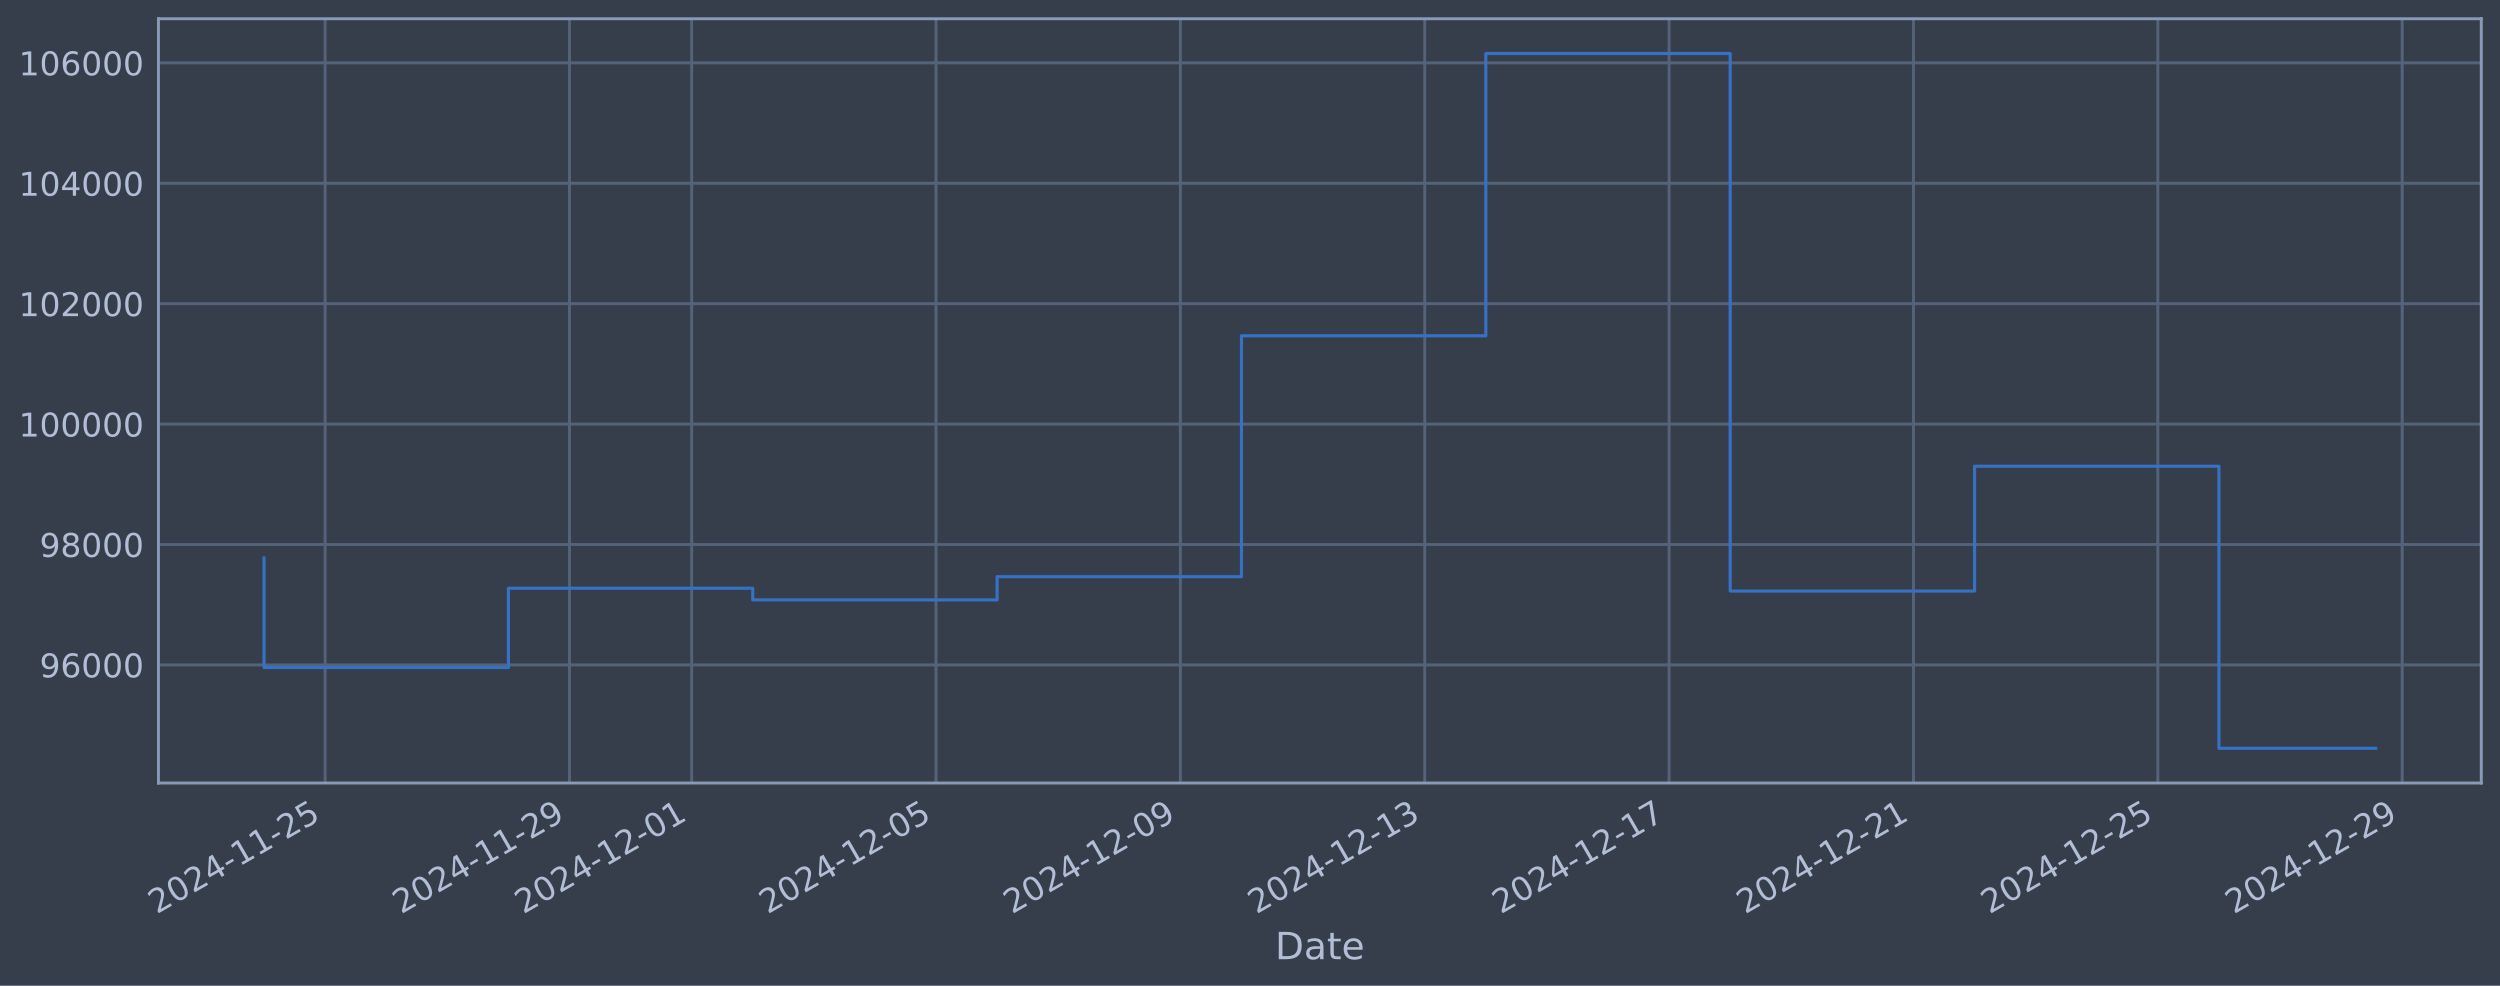
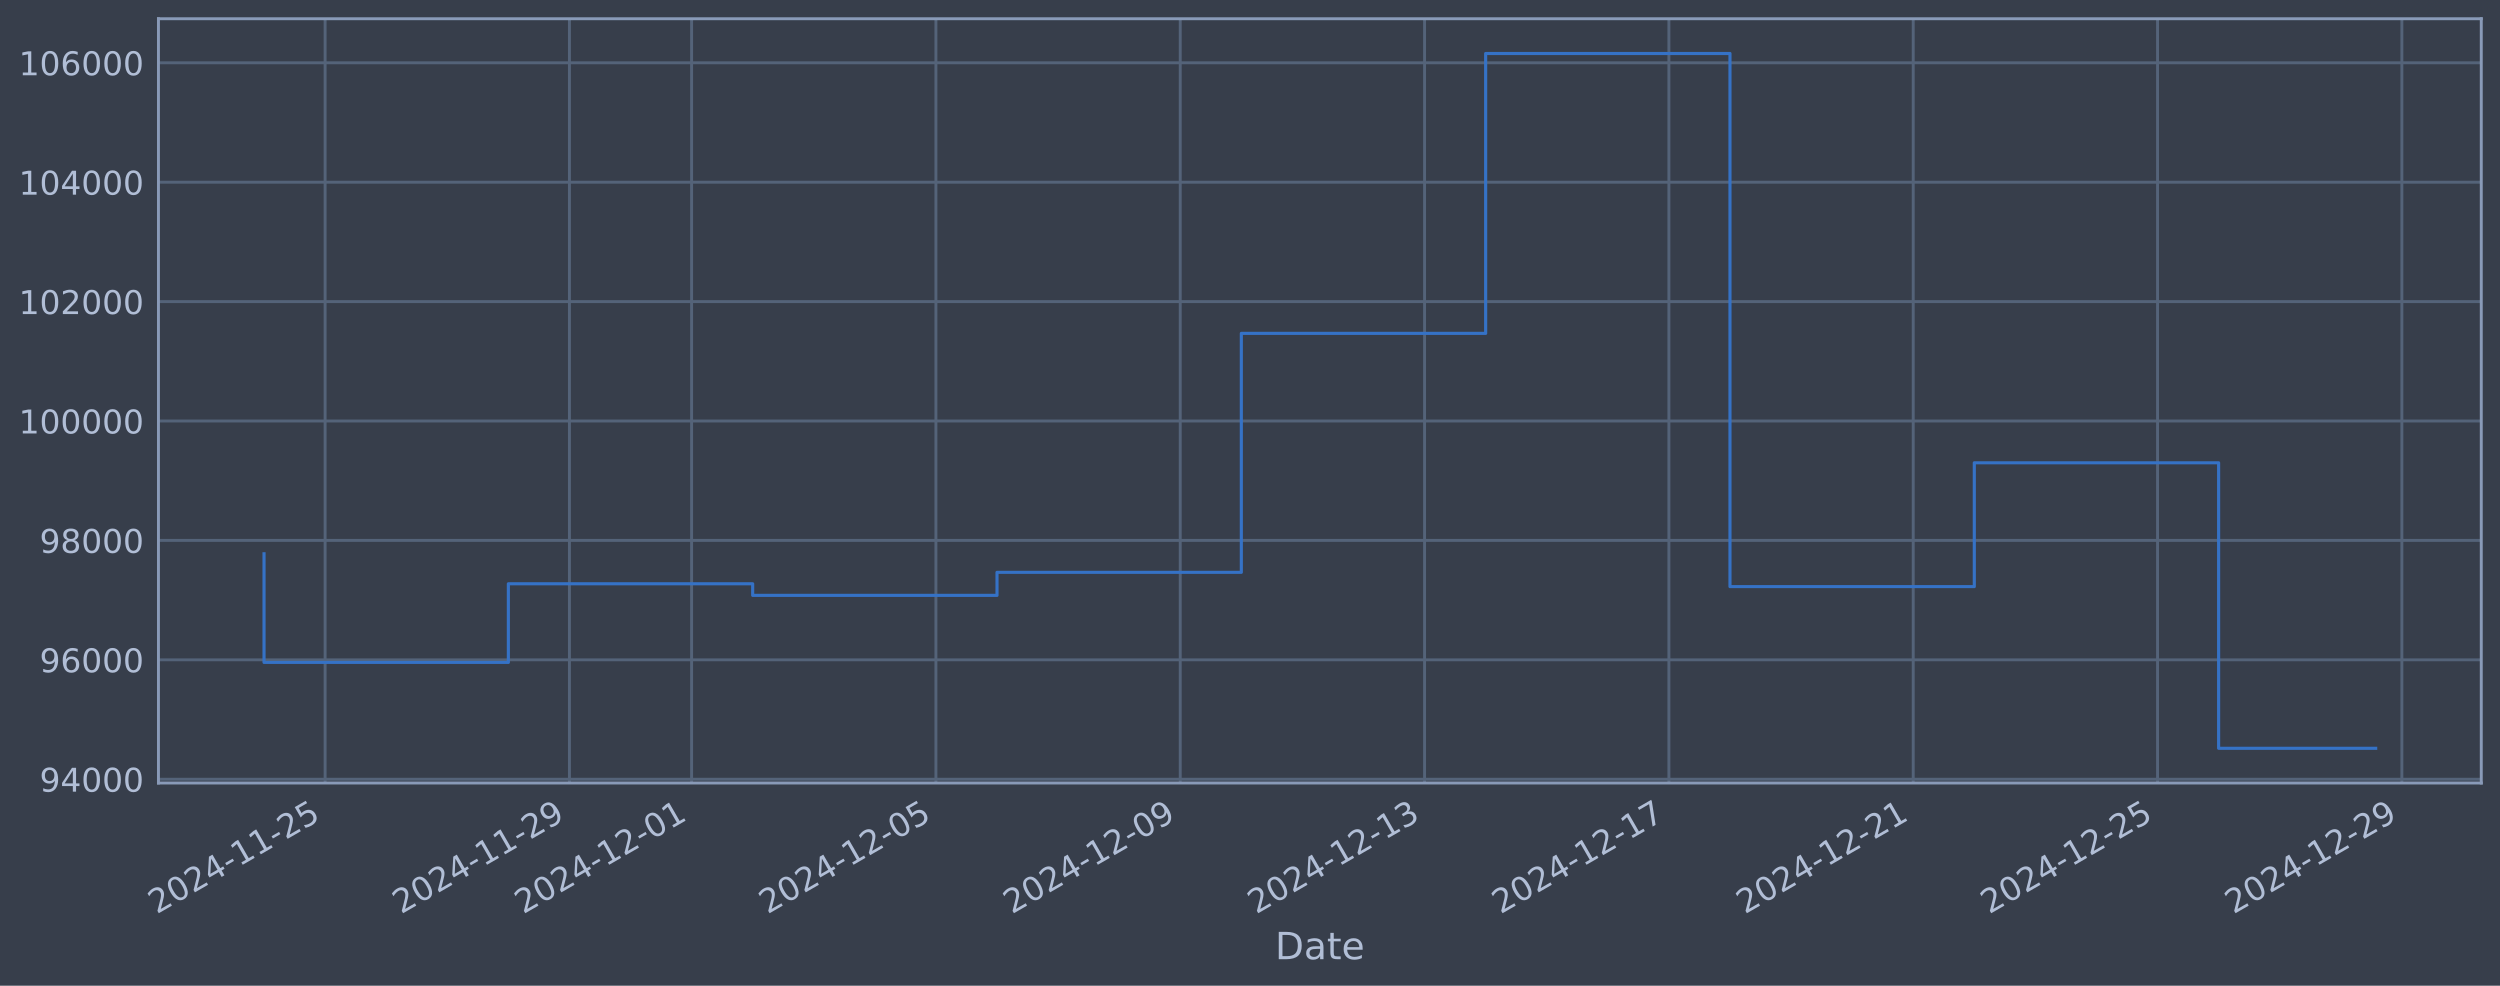
<svg xmlns="http://www.w3.org/2000/svg" xmlns:xlink="http://www.w3.org/1999/xlink" width="960.9pt" height="378.87pt" viewBox="0 0 960.9 378.87" version="1.1">
  <defs>
    <style type="text/css">*{stroke-linejoin: round; stroke-linecap: butt}</style>
  </defs>
  <g id="figure_1">
    <g id="patch_1">
      <path d="M 0 378.87  L 960.9 378.87  L 960.9 0  L 0 0  z " style="fill: #373e4b" />
    </g>
    <g id="axes_1">
      <g id="patch_2">
        <path d="M 60.901 300.96  L 953.701 300.96  L 953.701 7.2  L 60.901 7.2  z " style="fill: #373e4b" />
      </g>
      <g id="matplotlib.axis_1">
        <g id="xtick_1">
          <g id="line2d_1">
-             <path d="M 124.963 300.96  L 124.963 7.2  " clip-path="url(#p9f23d3f3f6)" style="fill: none; stroke: #546379; stroke-width: 1.12; stroke-linecap: square" />
+             <path d="M 124.959 300.96  L 124.959 7.2  " clip-path="url(#p73732bbb3d)" style="fill: none; stroke: #546379; stroke-width: 1.12; stroke-linecap: square" />
          </g>
          <g id="line2d_2" />
          <g id="text_1">
-             <g style="fill: #b1bed6" transform="translate(60.23745 351.4642) rotate(-30) scale(0.126 -0.126)">
+             <g style="fill: #b1bed6" transform="translate(60.23393 351.4642) rotate(-30) scale(0.126 -0.126)">
              <defs>
                <path id="DejaVuSans-32" d="M 1228 531  L 3431 531  L 3431 0  L 469 0  L 469 531  Q 828 903 1448 1529  Q 2069 2156 2228 2338  Q 2531 2678 2651 2914  Q 2772 3150 2772 3378  Q 2772 3750 2511 3984  Q 2250 4219 1831 4219  Q 1534 4219 1204 4116  Q 875 4013 500 3803  L 500 4441  Q 881 4594 1212 4672  Q 1544 4750 1819 4750  Q 2544 4750 2975 4387  Q 3406 4025 3406 3419  Q 3406 3131 3298 2873  Q 3191 2616 2906 2266  Q 2828 2175 2409 1742  Q 1991 1309 1228 531  z " transform="scale(0.015625)" />
                <path id="DejaVuSans-30" d="M 2034 4250  Q 1547 4250 1301 3770  Q 1056 3291 1056 2328  Q 1056 1369 1301 889  Q 1547 409 2034 409  Q 2525 409 2770 889  Q 3016 1369 3016 2328  Q 3016 3291 2770 3770  Q 2525 4250 2034 4250  z M 2034 4750  Q 2819 4750 3233 4129  Q 3647 3509 3647 2328  Q 3647 1150 3233 529  Q 2819 -91 2034 -91  Q 1250 -91 836 529  Q 422 1150 422 2328  Q 422 3509 836 4129  Q 1250 4750 2034 4750  z " transform="scale(0.015625)" />
                <path id="DejaVuSans-34" d="M 2419 4116  L 825 1625  L 2419 1625  L 2419 4116  z M 2253 4666  L 3047 4666  L 3047 1625  L 3713 1625  L 3713 1100  L 3047 1100  L 3047 0  L 2419 0  L 2419 1100  L 313 1100  L 313 1709  L 2253 4666  z " transform="scale(0.015625)" />
                <path id="DejaVuSans-2d" d="M 313 2009  L 1997 2009  L 1997 1497  L 313 1497  L 313 2009  z " transform="scale(0.015625)" />
                <path id="DejaVuSans-31" d="M 794 531  L 1825 531  L 1825 4091  L 703 3866  L 703 4441  L 1819 4666  L 2450 4666  L 2450 531  L 3481 531  L 3481 0  L 794 0  L 794 531  z " transform="scale(0.015625)" />
                <path id="DejaVuSans-35" d="M 691 4666  L 3169 4666  L 3169 4134  L 1269 4134  L 1269 2991  Q 1406 3038 1543 3061  Q 1681 3084 1819 3084  Q 2600 3084 3056 2656  Q 3513 2228 3513 1497  Q 3513 744 3044 326  Q 2575 -91 1722 -91  Q 1428 -91 1123 -41  Q 819 9 494 109  L 494 744  Q 775 591 1075 516  Q 1375 441 1709 441  Q 2250 441 2565 725  Q 2881 1009 2881 1497  Q 2881 1984 2565 2268  Q 2250 2553 1709 2553  Q 1456 2553 1204 2497  Q 953 2441 691 2322  L 691 4666  z " transform="scale(0.015625)" />
              </defs>
              <use xlink:href="#DejaVuSans-32" />
              <use xlink:href="#DejaVuSans-30" transform="translate(63.62305 0)" />
              <use xlink:href="#DejaVuSans-32" transform="translate(127.2461 0)" />
              <use xlink:href="#DejaVuSans-34" transform="translate(190.8691 0)" />
              <use xlink:href="#DejaVuSans-2d" transform="translate(254.4922 0)" />
              <use xlink:href="#DejaVuSans-31" transform="translate(290.5762 0)" />
              <use xlink:href="#DejaVuSans-31" transform="translate(354.1992 0)" />
              <use xlink:href="#DejaVuSans-2d" transform="translate(417.8223 0)" />
              <use xlink:href="#DejaVuSans-32" transform="translate(453.9062 0)" />
              <use xlink:href="#DejaVuSans-35" transform="translate(517.5293 0)" />
            </g>
          </g>
        </g>
        <g id="xtick_2">
          <g id="line2d_3">
-             <path d="M 218.886 300.96  L 218.886 7.2  " clip-path="url(#p9f23d3f3f6)" style="fill: none; stroke: #546379; stroke-width: 1.12; stroke-linecap: square" />
+             <path d="M 218.868 300.96  L 218.868 7.2  " clip-path="url(#p73732bbb3d)" style="fill: none; stroke: #546379; stroke-width: 1.12; stroke-linecap: square" />
          </g>
          <g id="line2d_4" />
          <g id="text_2">
-             <g style="fill: #b1bed6" transform="translate(154.16 351.4642) rotate(-30) scale(0.126 -0.126)">
+             <g style="fill: #b1bed6" transform="translate(154.1424 351.4642) rotate(-30) scale(0.126 -0.126)">
              <defs>
                <path id="DejaVuSans-39" d="M 703 97  L 703 672  Q 941 559 1184 500  Q 1428 441 1663 441  Q 2288 441 2617 861  Q 2947 1281 2994 2138  Q 2813 1869 2534 1725  Q 2256 1581 1919 1581  Q 1219 1581 811 2004  Q 403 2428 403 3163  Q 403 3881 828 4315  Q 1253 4750 1959 4750  Q 2769 4750 3195 4129  Q 3622 3509 3622 2328  Q 3622 1225 3098 567  Q 2575 -91 1691 -91  Q 1453 -91 1209 -44  Q 966 3 703 97  z M 1959 2075  Q 2384 2075 2632 2365  Q 2881 2656 2881 3163  Q 2881 3666 2632 3958  Q 2384 4250 1959 4250  Q 1534 4250 1286 3958  Q 1038 3666 1038 3163  Q 1038 2656 1286 2365  Q 1534 2075 1959 2075  z " transform="scale(0.015625)" />
              </defs>
              <use xlink:href="#DejaVuSans-32" />
              <use xlink:href="#DejaVuSans-30" transform="translate(63.62305 0)" />
              <use xlink:href="#DejaVuSans-32" transform="translate(127.2461 0)" />
              <use xlink:href="#DejaVuSans-34" transform="translate(190.8691 0)" />
              <use xlink:href="#DejaVuSans-2d" transform="translate(254.4922 0)" />
              <use xlink:href="#DejaVuSans-31" transform="translate(290.5762 0)" />
              <use xlink:href="#DejaVuSans-31" transform="translate(354.1992 0)" />
              <use xlink:href="#DejaVuSans-2d" transform="translate(417.8223 0)" />
              <use xlink:href="#DejaVuSans-32" transform="translate(453.9062 0)" />
              <use xlink:href="#DejaVuSans-39" transform="translate(517.5293 0)" />
            </g>
          </g>
        </g>
        <g id="xtick_3">
          <g id="line2d_5">
-             <path d="M 265.847 300.96  L 265.847 7.2  " clip-path="url(#p9f23d3f3f6)" style="fill: none; stroke: #546379; stroke-width: 1.12; stroke-linecap: square" />
+             <path d="M 265.822 300.96  L 265.822 7.2  " clip-path="url(#p73732bbb3d)" style="fill: none; stroke: #546379; stroke-width: 1.12; stroke-linecap: square" />
          </g>
          <g id="line2d_6" />
          <g id="text_3">
-             <g style="fill: #b1bed6" transform="translate(201.1213 351.4642) rotate(-30) scale(0.126 -0.126)">
+             <g style="fill: #b1bed6" transform="translate(201.0966 351.4642) rotate(-30) scale(0.126 -0.126)">
              <use xlink:href="#DejaVuSans-32" />
              <use xlink:href="#DejaVuSans-30" transform="translate(63.62305 0)" />
              <use xlink:href="#DejaVuSans-32" transform="translate(127.2461 0)" />
              <use xlink:href="#DejaVuSans-34" transform="translate(190.8691 0)" />
              <use xlink:href="#DejaVuSans-2d" transform="translate(254.4922 0)" />
              <use xlink:href="#DejaVuSans-31" transform="translate(290.5762 0)" />
              <use xlink:href="#DejaVuSans-32" transform="translate(354.1992 0)" />
              <use xlink:href="#DejaVuSans-2d" transform="translate(417.8223 0)" />
              <use xlink:href="#DejaVuSans-30" transform="translate(453.9062 0)" />
              <use xlink:href="#DejaVuSans-31" transform="translate(517.5293 0)" />
            </g>
          </g>
        </g>
        <g id="xtick_4">
          <g id="line2d_7">
-             <path d="M 359.769 300.96  L 359.769 7.2  " clip-path="url(#p9f23d3f3f6)" style="fill: none; stroke: #546379; stroke-width: 1.12; stroke-linecap: square" />
+             <path d="M 359.731 300.96  L 359.731 7.2  " clip-path="url(#p73732bbb3d)" style="fill: none; stroke: #546379; stroke-width: 1.12; stroke-linecap: square" />
          </g>
          <g id="line2d_8" />
          <g id="text_4">
-             <g style="fill: #b1bed6" transform="translate(295.0439 351.4642) rotate(-30) scale(0.126 -0.126)">
+             <g style="fill: #b1bed6" transform="translate(295.0051 351.4642) rotate(-30) scale(0.126 -0.126)">
              <use xlink:href="#DejaVuSans-32" />
              <use xlink:href="#DejaVuSans-30" transform="translate(63.62305 0)" />
              <use xlink:href="#DejaVuSans-32" transform="translate(127.2461 0)" />
              <use xlink:href="#DejaVuSans-34" transform="translate(190.8691 0)" />
              <use xlink:href="#DejaVuSans-2d" transform="translate(254.4922 0)" />
              <use xlink:href="#DejaVuSans-31" transform="translate(290.5762 0)" />
              <use xlink:href="#DejaVuSans-32" transform="translate(354.1992 0)" />
              <use xlink:href="#DejaVuSans-2d" transform="translate(417.8223 0)" />
              <use xlink:href="#DejaVuSans-30" transform="translate(453.9062 0)" />
              <use xlink:href="#DejaVuSans-35" transform="translate(517.5293 0)" />
            </g>
          </g>
        </g>
        <g id="xtick_5">
          <g id="line2d_9">
-             <path d="M 453.692 300.96  L 453.692 7.2  " clip-path="url(#p9f23d3f3f6)" style="fill: none; stroke: #546379; stroke-width: 1.12; stroke-linecap: square" />
+             <path d="M 453.639 300.96  L 453.639 7.2  " clip-path="url(#p73732bbb3d)" style="fill: none; stroke: #546379; stroke-width: 1.12; stroke-linecap: square" />
          </g>
          <g id="line2d_10" />
          <g id="text_5">
-             <g style="fill: #b1bed6" transform="translate(388.9664 351.4642) rotate(-30) scale(0.126 -0.126)">
+             <g style="fill: #b1bed6" transform="translate(388.9136 351.4642) rotate(-30) scale(0.126 -0.126)">
              <use xlink:href="#DejaVuSans-32" />
              <use xlink:href="#DejaVuSans-30" transform="translate(63.62305 0)" />
              <use xlink:href="#DejaVuSans-32" transform="translate(127.2461 0)" />
              <use xlink:href="#DejaVuSans-34" transform="translate(190.8691 0)" />
              <use xlink:href="#DejaVuSans-2d" transform="translate(254.4922 0)" />
              <use xlink:href="#DejaVuSans-31" transform="translate(290.5762 0)" />
              <use xlink:href="#DejaVuSans-32" transform="translate(354.1992 0)" />
              <use xlink:href="#DejaVuSans-2d" transform="translate(417.8223 0)" />
              <use xlink:href="#DejaVuSans-30" transform="translate(453.9062 0)" />
              <use xlink:href="#DejaVuSans-39" transform="translate(517.5293 0)" />
            </g>
          </g>
        </g>
        <g id="xtick_6">
          <g id="line2d_11">
-             <path d="M 547.615 300.96  L 547.615 7.2  " clip-path="url(#p9f23d3f3f6)" style="fill: none; stroke: #546379; stroke-width: 1.12; stroke-linecap: square" />
+             <path d="M 547.548 300.96  L 547.548 7.2  " clip-path="url(#p73732bbb3d)" style="fill: none; stroke: #546379; stroke-width: 1.12; stroke-linecap: square" />
          </g>
          <g id="line2d_12" />
          <g id="text_6">
-             <g style="fill: #b1bed6" transform="translate(482.889 351.4642) rotate(-30) scale(0.126 -0.126)">
+             <g style="fill: #b1bed6" transform="translate(482.8221 351.4642) rotate(-30) scale(0.126 -0.126)">
              <defs>
                <path id="DejaVuSans-33" d="M 2597 2516  Q 3050 2419 3304 2112  Q 3559 1806 3559 1356  Q 3559 666 3084 287  Q 2609 -91 1734 -91  Q 1441 -91 1130 -33  Q 819 25 488 141  L 488 750  Q 750 597 1062 519  Q 1375 441 1716 441  Q 2309 441 2620 675  Q 2931 909 2931 1356  Q 2931 1769 2642 2001  Q 2353 2234 1838 2234  L 1294 2234  L 1294 2753  L 1863 2753  Q 2328 2753 2575 2939  Q 2822 3125 2822 3475  Q 2822 3834 2567 4026  Q 2313 4219 1838 4219  Q 1578 4219 1281 4162  Q 984 4106 628 3988  L 628 4550  Q 988 4650 1302 4700  Q 1616 4750 1894 4750  Q 2613 4750 3031 4423  Q 3450 4097 3450 3541  Q 3450 3153 3228 2886  Q 3006 2619 2597 2516  z " transform="scale(0.015625)" />
              </defs>
              <use xlink:href="#DejaVuSans-32" />
              <use xlink:href="#DejaVuSans-30" transform="translate(63.62305 0)" />
              <use xlink:href="#DejaVuSans-32" transform="translate(127.2461 0)" />
              <use xlink:href="#DejaVuSans-34" transform="translate(190.8691 0)" />
              <use xlink:href="#DejaVuSans-2d" transform="translate(254.4922 0)" />
              <use xlink:href="#DejaVuSans-31" transform="translate(290.5762 0)" />
              <use xlink:href="#DejaVuSans-32" transform="translate(354.1992 0)" />
              <use xlink:href="#DejaVuSans-2d" transform="translate(417.8223 0)" />
              <use xlink:href="#DejaVuSans-31" transform="translate(453.9062 0)" />
              <use xlink:href="#DejaVuSans-33" transform="translate(517.5293 0)" />
            </g>
          </g>
        </g>
        <g id="xtick_7">
          <g id="line2d_13">
-             <path d="M 641.537 300.96  L 641.537 7.2  " clip-path="url(#p9f23d3f3f6)" style="fill: none; stroke: #546379; stroke-width: 1.12; stroke-linecap: square" />
+             <path d="M 641.456 300.96  L 641.456 7.2  " clip-path="url(#p73732bbb3d)" style="fill: none; stroke: #546379; stroke-width: 1.12; stroke-linecap: square" />
          </g>
          <g id="line2d_14" />
          <g id="text_7">
-             <g style="fill: #b1bed6" transform="translate(576.8116 351.4642) rotate(-30) scale(0.126 -0.126)">
+             <g style="fill: #b1bed6" transform="translate(576.7306 351.4642) rotate(-30) scale(0.126 -0.126)">
              <defs>
                <path id="DejaVuSans-37" d="M 525 4666  L 3525 4666  L 3525 4397  L 1831 0  L 1172 0  L 2766 4134  L 525 4134  L 525 4666  z " transform="scale(0.015625)" />
              </defs>
              <use xlink:href="#DejaVuSans-32" />
              <use xlink:href="#DejaVuSans-30" transform="translate(63.62305 0)" />
              <use xlink:href="#DejaVuSans-32" transform="translate(127.2461 0)" />
              <use xlink:href="#DejaVuSans-34" transform="translate(190.8691 0)" />
              <use xlink:href="#DejaVuSans-2d" transform="translate(254.4922 0)" />
              <use xlink:href="#DejaVuSans-31" transform="translate(290.5762 0)" />
              <use xlink:href="#DejaVuSans-32" transform="translate(354.1992 0)" />
              <use xlink:href="#DejaVuSans-2d" transform="translate(417.8223 0)" />
              <use xlink:href="#DejaVuSans-31" transform="translate(453.9062 0)" />
              <use xlink:href="#DejaVuSans-37" transform="translate(517.5293 0)" />
            </g>
          </g>
        </g>
        <g id="xtick_8">
          <g id="line2d_15">
-             <path d="M 735.46 300.96  L 735.46 7.2  " clip-path="url(#p9f23d3f3f6)" style="fill: none; stroke: #546379; stroke-width: 1.12; stroke-linecap: square" />
+             <path d="M 735.365 300.96  L 735.365 7.2  " clip-path="url(#p73732bbb3d)" style="fill: none; stroke: #546379; stroke-width: 1.12; stroke-linecap: square" />
          </g>
          <g id="line2d_16" />
          <g id="text_8">
-             <g style="fill: #b1bed6" transform="translate(670.7341 351.4642) rotate(-30) scale(0.126 -0.126)">
+             <g style="fill: #b1bed6" transform="translate(670.639 351.4642) rotate(-30) scale(0.126 -0.126)">
              <use xlink:href="#DejaVuSans-32" />
              <use xlink:href="#DejaVuSans-30" transform="translate(63.62305 0)" />
              <use xlink:href="#DejaVuSans-32" transform="translate(127.2461 0)" />
              <use xlink:href="#DejaVuSans-34" transform="translate(190.8691 0)" />
              <use xlink:href="#DejaVuSans-2d" transform="translate(254.4922 0)" />
              <use xlink:href="#DejaVuSans-31" transform="translate(290.5762 0)" />
              <use xlink:href="#DejaVuSans-32" transform="translate(354.1992 0)" />
              <use xlink:href="#DejaVuSans-2d" transform="translate(417.8223 0)" />
              <use xlink:href="#DejaVuSans-32" transform="translate(453.9062 0)" />
              <use xlink:href="#DejaVuSans-31" transform="translate(517.5293 0)" />
            </g>
          </g>
        </g>
        <g id="xtick_9">
          <g id="line2d_17">
-             <path d="M 829.382 300.96  L 829.382 7.2  " clip-path="url(#p9f23d3f3f6)" style="fill: none; stroke: #546379; stroke-width: 1.12; stroke-linecap: square" />
+             <path d="M 829.273 300.96  L 829.273 7.2  " clip-path="url(#p73732bbb3d)" style="fill: none; stroke: #546379; stroke-width: 1.12; stroke-linecap: square" />
          </g>
          <g id="line2d_18" />
          <g id="text_9">
-             <g style="fill: #b1bed6" transform="translate(764.6567 351.4642) rotate(-30) scale(0.126 -0.126)">
+             <g style="fill: #b1bed6" transform="translate(764.5475 351.4642) rotate(-30) scale(0.126 -0.126)">
              <use xlink:href="#DejaVuSans-32" />
              <use xlink:href="#DejaVuSans-30" transform="translate(63.62305 0)" />
              <use xlink:href="#DejaVuSans-32" transform="translate(127.2461 0)" />
              <use xlink:href="#DejaVuSans-34" transform="translate(190.8691 0)" />
              <use xlink:href="#DejaVuSans-2d" transform="translate(254.4922 0)" />
              <use xlink:href="#DejaVuSans-31" transform="translate(290.5762 0)" />
              <use xlink:href="#DejaVuSans-32" transform="translate(354.1992 0)" />
              <use xlink:href="#DejaVuSans-2d" transform="translate(417.8223 0)" />
              <use xlink:href="#DejaVuSans-32" transform="translate(453.9062 0)" />
              <use xlink:href="#DejaVuSans-35" transform="translate(517.5293 0)" />
            </g>
          </g>
        </g>
        <g id="xtick_10">
          <g id="line2d_19">
-             <path d="M 923.305 300.96  L 923.305 7.2  " clip-path="url(#p9f23d3f3f6)" style="fill: none; stroke: #546379; stroke-width: 1.12; stroke-linecap: square" />
+             <path d="M 923.182 300.96  L 923.182 7.2  " clip-path="url(#p73732bbb3d)" style="fill: none; stroke: #546379; stroke-width: 1.12; stroke-linecap: square" />
          </g>
          <g id="line2d_20" />
          <g id="text_10">
-             <g style="fill: #b1bed6" transform="translate(858.5793 351.4642) rotate(-30) scale(0.126 -0.126)">
+             <g style="fill: #b1bed6" transform="translate(858.456 351.4642) rotate(-30) scale(0.126 -0.126)">
              <use xlink:href="#DejaVuSans-32" />
              <use xlink:href="#DejaVuSans-30" transform="translate(63.62305 0)" />
              <use xlink:href="#DejaVuSans-32" transform="translate(127.2461 0)" />
              <use xlink:href="#DejaVuSans-34" transform="translate(190.8691 0)" />
              <use xlink:href="#DejaVuSans-2d" transform="translate(254.4922 0)" />
              <use xlink:href="#DejaVuSans-31" transform="translate(290.5762 0)" />
              <use xlink:href="#DejaVuSans-32" transform="translate(354.1992 0)" />
              <use xlink:href="#DejaVuSans-2d" transform="translate(417.8223 0)" />
              <use xlink:href="#DejaVuSans-32" transform="translate(453.9062 0)" />
              <use xlink:href="#DejaVuSans-39" transform="translate(517.5293 0)" />
            </g>
          </g>
        </g>
        <g id="text_11">
          <g style="fill: #b1bed6" transform="translate(490.0914 368.6753) scale(0.144 -0.144)">
            <defs>
              <path id="DejaVuSans-44" d="M 1259 4147  L 1259 519  L 2022 519  Q 2988 519 3436 956  Q 3884 1394 3884 2338  Q 3884 3275 3436 3711  Q 2988 4147 2022 4147  L 1259 4147  z M 628 4666  L 1925 4666  Q 3281 4666 3915 4102  Q 4550 3538 4550 2338  Q 4550 1131 3912 565  Q 3275 0 1925 0  L 628 0  L 628 4666  z " transform="scale(0.015625)" />
              <path id="DejaVuSans-61" d="M 2194 1759  Q 1497 1759 1228 1600  Q 959 1441 959 1056  Q 959 750 1161 570  Q 1363 391 1709 391  Q 2188 391 2477 730  Q 2766 1069 2766 1631  L 2766 1759  L 2194 1759  z M 3341 1997  L 3341 0  L 2766 0  L 2766 531  Q 2569 213 2275 61  Q 1981 -91 1556 -91  Q 1019 -91 701 211  Q 384 513 384 1019  Q 384 1609 779 1909  Q 1175 2209 1959 2209  L 2766 2209  L 2766 2266  Q 2766 2663 2505 2880  Q 2244 3097 1772 3097  Q 1472 3097 1187 3025  Q 903 2953 641 2809  L 641 3341  Q 956 3463 1253 3523  Q 1550 3584 1831 3584  Q 2591 3584 2966 3190  Q 3341 2797 3341 1997  z " transform="scale(0.015625)" />
              <path id="DejaVuSans-74" d="M 1172 4494  L 1172 3500  L 2356 3500  L 2356 3053  L 1172 3053  L 1172 1153  Q 1172 725 1289 603  Q 1406 481 1766 481  L 2356 481  L 2356 0  L 1766 0  Q 1100 0 847 248  Q 594 497 594 1153  L 594 3053  L 172 3053  L 172 3500  L 594 3500  L 594 4494  L 1172 4494  z " transform="scale(0.015625)" />
              <path id="DejaVuSans-65" d="M 3597 1894  L 3597 1613  L 953 1613  Q 991 1019 1311 708  Q 1631 397 2203 397  Q 2534 397 2845 478  Q 3156 559 3463 722  L 3463 178  Q 3153 47 2828 -22  Q 2503 -91 2169 -91  Q 1331 -91 842 396  Q 353 884 353 1716  Q 353 2575 817 3079  Q 1281 3584 2069 3584  Q 2775 3584 3186 3129  Q 3597 2675 3597 1894  z M 3022 2063  Q 3016 2534 2758 2815  Q 2500 3097 2075 3097  Q 1594 3097 1305 2825  Q 1016 2553 972 2059  L 3022 2063  z " transform="scale(0.015625)" />
            </defs>
            <use xlink:href="#DejaVuSans-44" />
            <use xlink:href="#DejaVuSans-61" transform="translate(77.00195 0)" />
            <use xlink:href="#DejaVuSans-74" transform="translate(138.2812 0)" />
            <use xlink:href="#DejaVuSans-65" transform="translate(177.4902 0)" />
          </g>
        </g>
      </g>
      <g id="matplotlib.axis_2">
        <g id="ytick_1">
          <g id="line2d_21">
-             <path d="M 60.901 255.567  L 953.701 255.567  " clip-path="url(#p9f23d3f3f6)" style="fill: none; stroke: #546379; stroke-width: 1.12; stroke-linecap: square" />
+             <path d="M 60.901 299.508  L 953.701 299.508  " clip-path="url(#p73732bbb3d)" style="fill: none; stroke: #546379; stroke-width: 1.12; stroke-linecap: square" />
          </g>
          <g id="line2d_22" />
          <g id="text_12">
-             <g style="fill: #b1bed6" transform="translate(15.21675 260.3536) scale(0.126 -0.126)">
+             <g style="fill: #b1bed6" transform="translate(15.21675 304.2948) scale(0.126 -0.126)">
+               <use xlink:href="#DejaVuSans-39" />
+               <use xlink:href="#DejaVuSans-34" transform="translate(63.62305 0)" />
+               <use xlink:href="#DejaVuSans-30" transform="translate(127.2461 0)" />
+               <use xlink:href="#DejaVuSans-30" transform="translate(190.8691 0)" />
+               <use xlink:href="#DejaVuSans-30" transform="translate(254.4922 0)" />
+             </g>
+           </g>
+         </g>
+         <g id="ytick_2">
+           <g id="line2d_23">
+             <path d="M 60.901 253.612  L 953.701 253.612  " clip-path="url(#p73732bbb3d)" style="fill: none; stroke: #546379; stroke-width: 1.12; stroke-linecap: square" />
+           </g>
+           <g id="line2d_24" />
+           <g id="text_13">
+             <g style="fill: #b1bed6" transform="translate(15.21675 258.3989) scale(0.126 -0.126)">
              <defs>
                <path id="DejaVuSans-36" d="M 2113 2584  Q 1688 2584 1439 2293  Q 1191 2003 1191 1497  Q 1191 994 1439 701  Q 1688 409 2113 409  Q 2538 409 2786 701  Q 3034 994 3034 1497  Q 3034 2003 2786 2293  Q 2538 2584 2113 2584  z M 3366 4563  L 3366 3988  Q 3128 4100 2886 4159  Q 2644 4219 2406 4219  Q 1781 4219 1451 3797  Q 1122 3375 1075 2522  Q 1259 2794 1537 2939  Q 1816 3084 2150 3084  Q 2853 3084 3261 2657  Q 3669 2231 3669 1497  Q 3669 778 3244 343  Q 2819 -91 2113 -91  Q 1303 -91 875 529  Q 447 1150 447 2328  Q 447 3434 972 4092  Q 1497 4750 2381 4750  Q 2619 4750 2861 4703  Q 3103 4656 3366 4563  z " transform="scale(0.015625)" />
              </defs>
              <use xlink:href="#DejaVuSans-39" />
              <use xlink:href="#DejaVuSans-36" transform="translate(63.62305 0)" />
              <use xlink:href="#DejaVuSans-30" transform="translate(127.2461 0)" />
              <use xlink:href="#DejaVuSans-30" transform="translate(190.8691 0)" />
              <use xlink:href="#DejaVuSans-30" transform="translate(254.4922 0)" />
            </g>
          </g>
        </g>
-         <g id="ytick_2">
-           <g id="line2d_23">
-             <path d="M 60.901 209.286  L 953.701 209.286  " clip-path="url(#p9f23d3f3f6)" style="fill: none; stroke: #546379; stroke-width: 1.12; stroke-linecap: square" />
-           </g>
-           <g id="line2d_24" />
-           <g id="text_13">
-             <g style="fill: #b1bed6" transform="translate(15.21675 214.0729) scale(0.126 -0.126)">
+         <g id="ytick_3">
+           <g id="line2d_25">
+             <path d="M 60.901 207.716  L 953.701 207.716  " clip-path="url(#p73732bbb3d)" style="fill: none; stroke: #546379; stroke-width: 1.12; stroke-linecap: square" />
+           </g>
+           <g id="line2d_26" />
+           <g id="text_14">
+             <g style="fill: #b1bed6" transform="translate(15.21675 212.5031) scale(0.126 -0.126)">
              <defs>
                <path id="DejaVuSans-38" d="M 2034 2216  Q 1584 2216 1326 1975  Q 1069 1734 1069 1313  Q 1069 891 1326 650  Q 1584 409 2034 409  Q 2484 409 2743 651  Q 3003 894 3003 1313  Q 3003 1734 2745 1975  Q 2488 2216 2034 2216  z M 1403 2484  Q 997 2584 770 2862  Q 544 3141 544 3541  Q 544 4100 942 4425  Q 1341 4750 2034 4750  Q 2731 4750 3128 4425  Q 3525 4100 3525 3541  Q 3525 3141 3298 2862  Q 3072 2584 2669 2484  Q 3125 2378 3379 2068  Q 3634 1759 3634 1313  Q 3634 634 3220 271  Q 2806 -91 2034 -91  Q 1263 -91 848 271  Q 434 634 434 1313  Q 434 1759 690 2068  Q 947 2378 1403 2484  z M 1172 3481  Q 1172 3119 1398 2916  Q 1625 2713 2034 2713  Q 2441 2713 2670 2916  Q 2900 3119 2900 3481  Q 2900 3844 2670 4047  Q 2441 4250 2034 4250  Q 1625 4250 1398 4047  Q 1172 3844 1172 3481  z " transform="scale(0.015625)" />
              </defs>
              <use xlink:href="#DejaVuSans-39" />
              <use xlink:href="#DejaVuSans-38" transform="translate(63.62305 0)" />
              <use xlink:href="#DejaVuSans-30" transform="translate(127.2461 0)" />
              <use xlink:href="#DejaVuSans-30" transform="translate(190.8691 0)" />
              <use xlink:href="#DejaVuSans-30" transform="translate(254.4922 0)" />
            </g>
          </g>
        </g>
-         <g id="ytick_3">
-           <g id="line2d_25">
-             <path d="M 60.901 163.005  L 953.701 163.005  " clip-path="url(#p9f23d3f3f6)" style="fill: none; stroke: #546379; stroke-width: 1.12; stroke-linecap: square" />
-           </g>
-           <g id="line2d_26" />
-           <g id="text_14">
-             <g style="fill: #b1bed6" transform="translate(7.2 167.7921) scale(0.126 -0.126)">
-               <use xlink:href="#DejaVuSans-31" />
-               <use xlink:href="#DejaVuSans-30" transform="translate(63.62305 0)" />
-               <use xlink:href="#DejaVuSans-30" transform="translate(127.2461 0)" />
-               <use xlink:href="#DejaVuSans-30" transform="translate(190.8691 0)" />
-               <use xlink:href="#DejaVuSans-30" transform="translate(254.4922 0)" />
-               <use xlink:href="#DejaVuSans-30" transform="translate(318.1152 0)" />
-             </g>
-           </g>
-         </g>
        <g id="ytick_4">
          <g id="line2d_27">
-             <path d="M 60.901 116.724  L 953.701 116.724  " clip-path="url(#p9f23d3f3f6)" style="fill: none; stroke: #546379; stroke-width: 1.12; stroke-linecap: square" />
+             <path d="M 60.901 161.82  L 953.701 161.82  " clip-path="url(#p73732bbb3d)" style="fill: none; stroke: #546379; stroke-width: 1.12; stroke-linecap: square" />
          </g>
          <g id="line2d_28" />
          <g id="text_15">
-             <g style="fill: #b1bed6" transform="translate(7.2 121.5114) scale(0.126 -0.126)">
+             <g style="fill: #b1bed6" transform="translate(7.2 166.6073) scale(0.126 -0.126)">
              <use xlink:href="#DejaVuSans-31" />
              <use xlink:href="#DejaVuSans-30" transform="translate(63.62305 0)" />
-               <use xlink:href="#DejaVuSans-32" transform="translate(127.2461 0)" />
+               <use xlink:href="#DejaVuSans-30" transform="translate(127.2461 0)" />
              <use xlink:href="#DejaVuSans-30" transform="translate(190.8691 0)" />
              <use xlink:href="#DejaVuSans-30" transform="translate(254.4922 0)" />
              <use xlink:href="#DejaVuSans-30" transform="translate(318.1152 0)" />
            </g>
          </g>
        </g>
        <g id="ytick_5">
          <g id="line2d_29">
-             <path d="M 60.901 70.444  L 953.701 70.444  " clip-path="url(#p9f23d3f3f6)" style="fill: none; stroke: #546379; stroke-width: 1.12; stroke-linecap: square" />
+             <path d="M 60.901 115.924  L 953.701 115.924  " clip-path="url(#p73732bbb3d)" style="fill: none; stroke: #546379; stroke-width: 1.12; stroke-linecap: square" />
          </g>
          <g id="line2d_30" />
          <g id="text_16">
-             <g style="fill: #b1bed6" transform="translate(7.2 75.23063) scale(0.126 -0.126)">
+             <g style="fill: #b1bed6" transform="translate(7.2 120.7115) scale(0.126 -0.126)">
              <use xlink:href="#DejaVuSans-31" />
              <use xlink:href="#DejaVuSans-30" transform="translate(63.62305 0)" />
-               <use xlink:href="#DejaVuSans-34" transform="translate(127.2461 0)" />
+               <use xlink:href="#DejaVuSans-32" transform="translate(127.2461 0)" />
              <use xlink:href="#DejaVuSans-30" transform="translate(190.8691 0)" />
              <use xlink:href="#DejaVuSans-30" transform="translate(254.4922 0)" />
              <use xlink:href="#DejaVuSans-30" transform="translate(318.1152 0)" />
            </g>
          </g>
        </g>
        <g id="ytick_6">
          <g id="line2d_31">
-             <path d="M 60.901 24.163  L 953.701 24.163  " clip-path="url(#p9f23d3f3f6)" style="fill: none; stroke: #546379; stroke-width: 1.12; stroke-linecap: square" />
+             <path d="M 60.901 70.029  L 953.701 70.029  " clip-path="url(#p73732bbb3d)" style="fill: none; stroke: #546379; stroke-width: 1.12; stroke-linecap: square" />
          </g>
          <g id="line2d_32" />
          <g id="text_17">
-             <g style="fill: #b1bed6" transform="translate(7.2 28.94987) scale(0.126 -0.126)">
+             <g style="fill: #b1bed6" transform="translate(7.2 74.81566) scale(0.126 -0.126)">
              <use xlink:href="#DejaVuSans-31" />
              <use xlink:href="#DejaVuSans-30" transform="translate(63.62305 0)" />
+               <use xlink:href="#DejaVuSans-34" transform="translate(127.2461 0)" />
+               <use xlink:href="#DejaVuSans-30" transform="translate(190.8691 0)" />
+               <use xlink:href="#DejaVuSans-30" transform="translate(254.4922 0)" />
+               <use xlink:href="#DejaVuSans-30" transform="translate(318.1152 0)" />
+             </g>
+           </g>
+         </g>
+         <g id="ytick_7">
+           <g id="line2d_33">
+             <path d="M 60.901 24.133  L 953.701 24.133  " clip-path="url(#p73732bbb3d)" style="fill: none; stroke: #546379; stroke-width: 1.12; stroke-linecap: square" />
+           </g>
+           <g id="line2d_34" />
+           <g id="text_18">
+             <g style="fill: #b1bed6" transform="translate(7.2 28.91985) scale(0.126 -0.126)">
+               <use xlink:href="#DejaVuSans-31" />
+               <use xlink:href="#DejaVuSans-30" transform="translate(63.62305 0)" />
              <use xlink:href="#DejaVuSans-36" transform="translate(127.2461 0)" />
              <use xlink:href="#DejaVuSans-30" transform="translate(190.8691 0)" />
              <use xlink:href="#DejaVuSans-30" transform="translate(254.4922 0)" />
              <use xlink:href="#DejaVuSans-30" transform="translate(318.1152 0)" />
            </g>
          </g>
        </g>
      </g>
-       <g id="line2d_33">
-         <path d="M 101.482 214.448  L 101.482 256.562  L 195.405 256.562  L 195.405 226.095  L 289.327 226.095  L 289.327 230.586  L 383.25 230.586  L 383.25 221.653  L 477.173 221.653  L 477.173 129.046  L 571.095 129.046  L 571.095 20.553  L 665.018 20.553  L 665.018 227.184  L 758.94 227.184  L 758.94 179.201  L 852.863 179.201  L 852.863 287.607  L 913.119 287.607  " clip-path="url(#p9f23d3f3f6)" style="fill: none; stroke: #3572c6; stroke-width: 1.2; stroke-linecap: square" />
+       <g id="line2d_35">
+         <path d="M 101.482 212.835  L 101.482 254.599  L 195.391 254.599  L 195.391 224.385  L 289.299 224.385  L 289.299 228.839  L 383.208 228.839  L 383.208 219.981  L 477.116 219.981  L 477.116 128.144  L 571.025 128.144  L 571.025 20.553  L 664.933 20.553  L 664.933 225.465  L 758.842 225.465  L 758.842 177.881  L 852.75 177.881  L 852.75 287.607  L 913.119 287.607  " clip-path="url(#p73732bbb3d)" style="fill: none; stroke: #3572c6; stroke-width: 1.2; stroke-linecap: square" />
      </g>
      <g id="patch_3">
        <path d="M 60.901 300.96  L 60.901 7.2  " style="fill: none; stroke: #899ab8; stroke-width: 1.12; stroke-linejoin: miter; stroke-linecap: square" />
      </g>
      <g id="patch_4">
        <path d="M 953.701 300.96  L 953.701 7.2  " style="fill: none; stroke: #899ab8; stroke-width: 1.12; stroke-linejoin: miter; stroke-linecap: square" />
      </g>
      <g id="patch_5">
        <path d="M 60.901 300.96  L 953.701 300.96  " style="fill: none; stroke: #899ab8; stroke-width: 1.12; stroke-linejoin: miter; stroke-linecap: square" />
      </g>
      <g id="patch_6">
        <path d="M 60.901 7.2  L 953.701 7.2  " style="fill: none; stroke: #899ab8; stroke-width: 1.12; stroke-linejoin: miter; stroke-linecap: square" />
      </g>
    </g>
  </g>
  <defs>
-     <clipPath id="p9f23d3f3f6">
+     <clipPath id="p73732bbb3d">
      <rect x="60.901" y="7.2" width="892.8" height="293.76" />
    </clipPath>
  </defs>
</svg>
